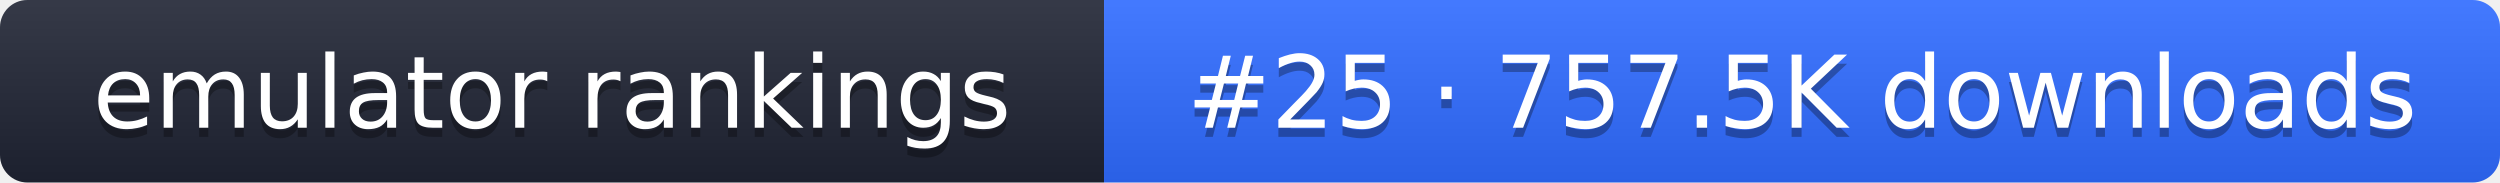
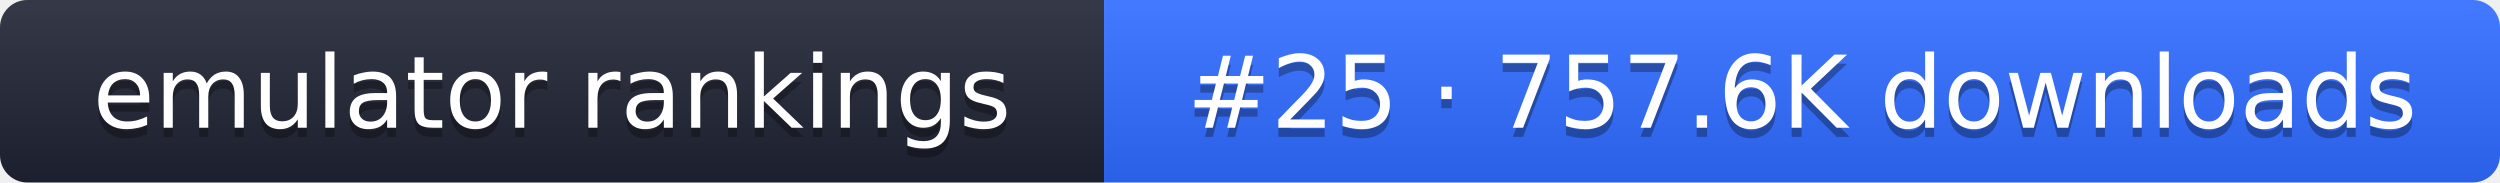
- <svg xmlns="http://www.w3.org/2000/svg" width="274" height="20" role="img" aria-label="emulator rankings: #25 · 757.5K downloads">
+ <svg xmlns="http://www.w3.org/2000/svg" width="274" height="20" role="img" aria-label="emulator rankings: #25 · 757.6K downloads">
  <linearGradient id="g" x2="0" y2="100%">
    <stop offset="0" stop-color="#fff" stop-opacity=".1" />
    <stop offset="1" stop-opacity=".1" />
  </linearGradient>
  <clipPath id="r">
    <rect width="274" height="20" rx="3" fill="#fff" />
  </clipPath>
  <g clip-path="url(#r)">
    <rect width="121" height="20" fill="#1f2433" />
    <rect x="121" width="153" height="20" fill="#2f6bff" />
    <rect width="274" height="20" fill="url(#g)" />
  </g>
  <g fill="#fff" text-anchor="middle" font-family="Verdana,DejaVu Sans,sans-serif" font-size="11">
    <text x="60.5" y="15" fill="#010101" fill-opacity=".3">emulator rankings</text>
    <text x="60.5" y="14">emulator rankings</text>
-     <text x="197.5" y="15" fill="#010101" fill-opacity=".3">#25 · 757.5K downloads</text>
-     <text x="197.5" y="14">#25 · 757.5K downloads</text>
+     <text x="197.5" y="15" fill="#010101" fill-opacity=".3">#25 · 757.6K downloads</text>
+     <text x="197.5" y="14">#25 · 757.6K downloads</text>
  </g>
</svg>
